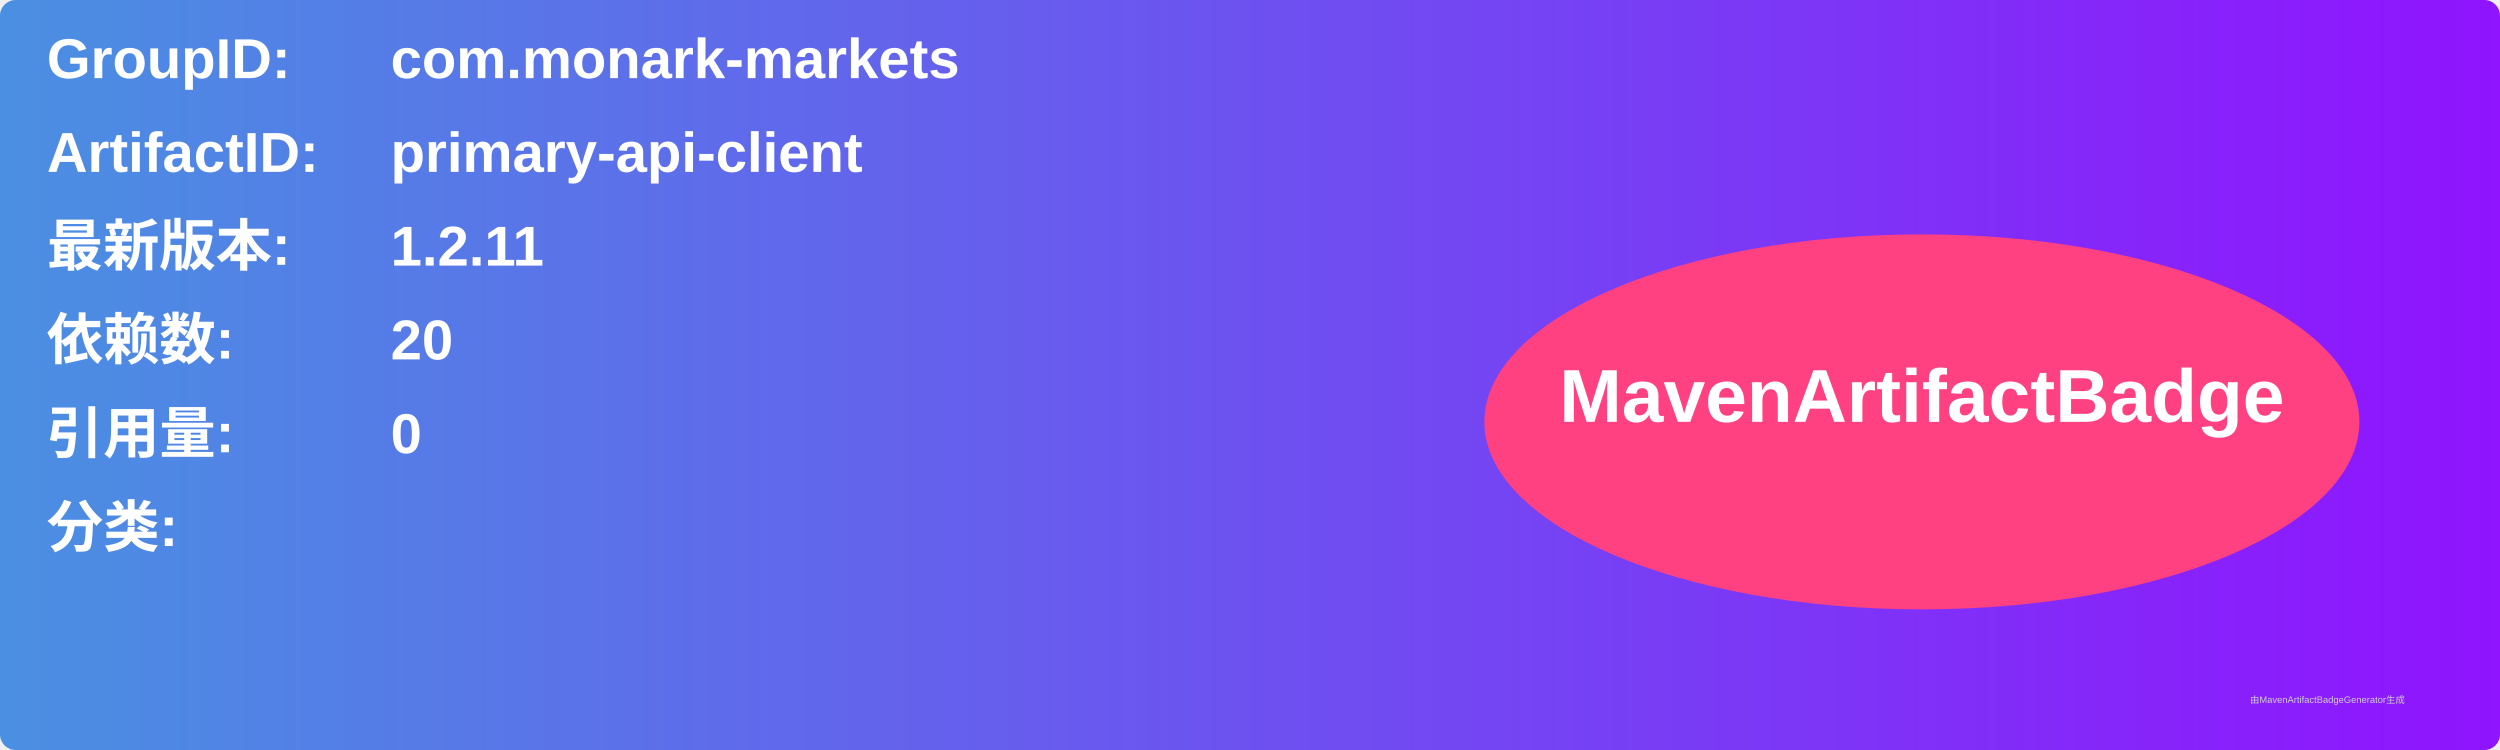
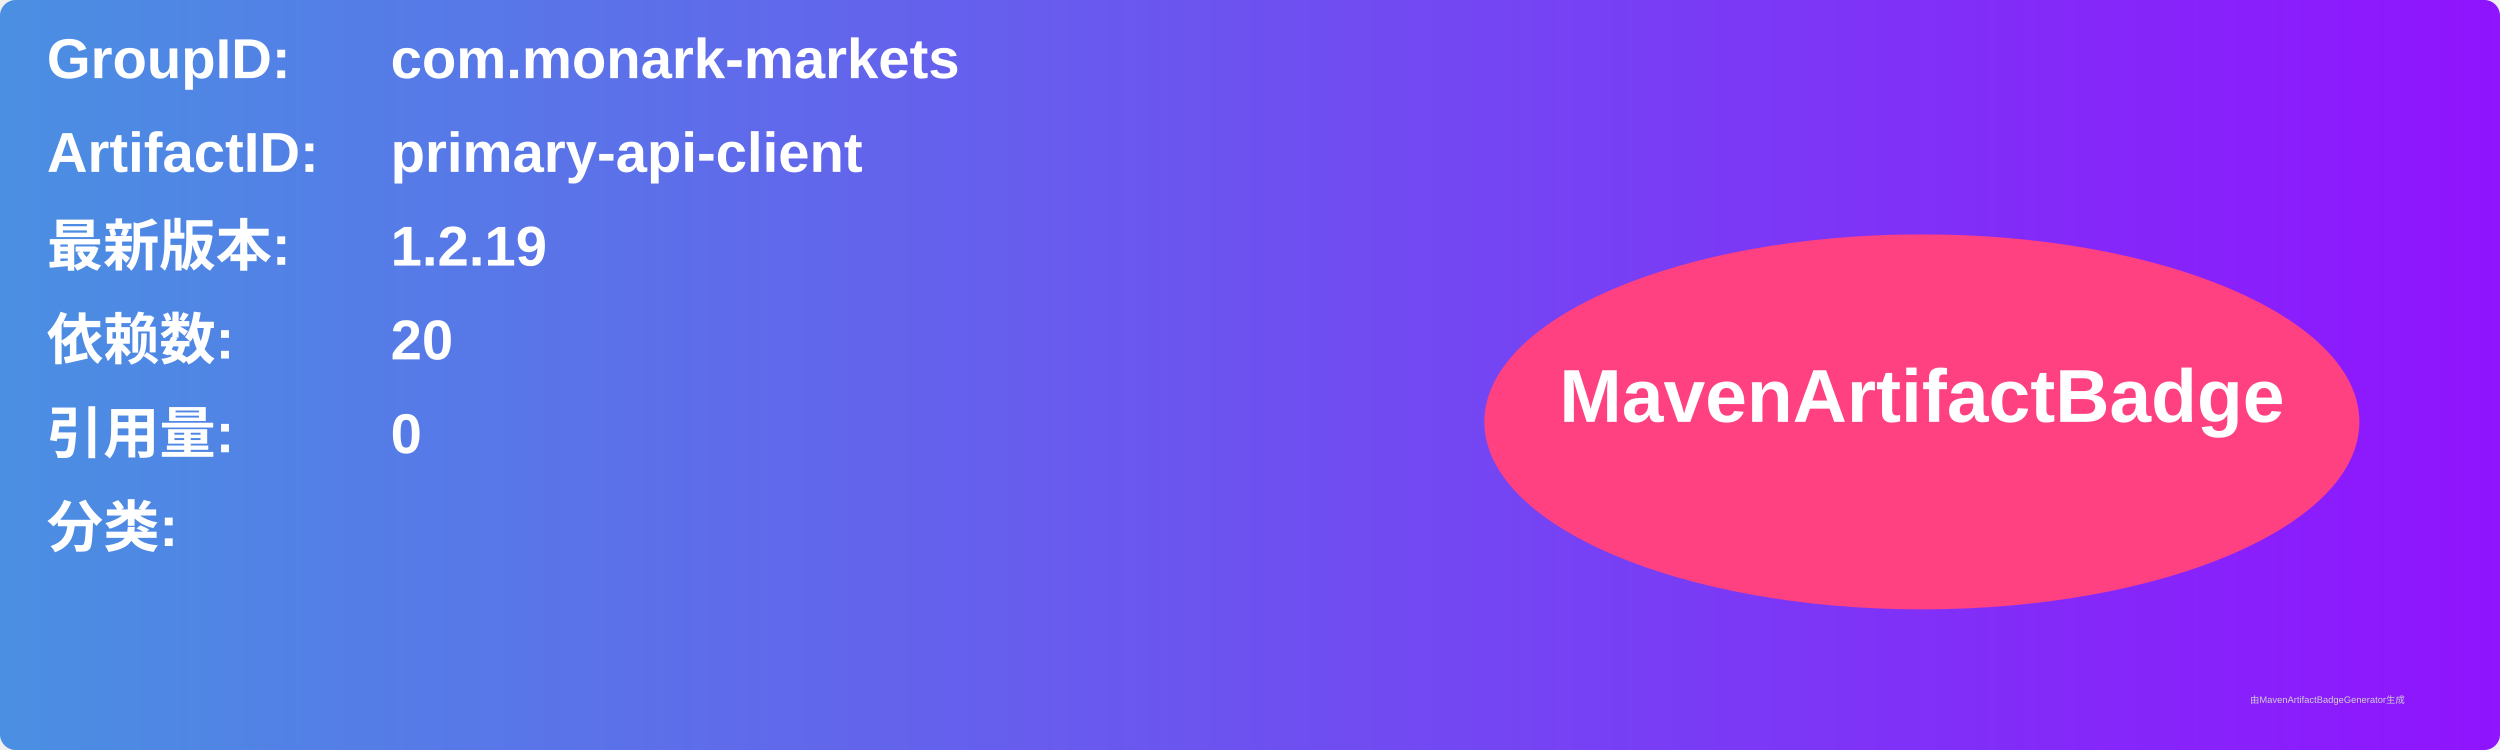
<svg xmlns="http://www.w3.org/2000/svg" width="800" height="240" viewBox="0 0 800 240">
  <linearGradient id="grad" x1="0%" y1="0%" x2="100%" y2="0%">
    <stop offset="0%" stop-color="#4a90e2" />
    <stop offset="100%" stop-color="#9013fe" />
  </linearGradient>
  <rect width="100%" height="100%" rx="5" ry="5" fill="url(#grad)" />
  <g transform="translate(15, 15)">
    <text x="0" y="10" font-family="Arial" font-size="18" fill="white" font-weight="bold" width="260">GroupID:</text>
    <text x="110" y="10" font-family="Arial" font-size="18" fill="white" font-weight="bold" width="460">com.monark-markets</text>
    <text x="0" y="40" font-family="Arial" font-size="18" fill="white" font-weight="bold" width="260">ArtifactID:</text>
    <text x="110" y="40" font-family="Arial" font-size="18" fill="white" font-weight="bold" width="460">primary-api-client</text>
    <text x="0" y="70" font-family="Arial" font-size="18" fill="white" font-weight="bold">最新版本:</text>
    <text x="110" y="70" font-family="Arial" font-size="18" fill="white" font-weight="bold">
-       <tspan font-weight="bold">1.2.11</tspan>
+       <tspan font-weight="bold">1.2.19</tspan>
    </text>
    <text x="0" y="100" font-family="Arial" font-size="18" fill="white" font-weight="bold">依赖数: </text>
    <text x="110" y="100" font-family="Arial" font-size="18" fill="white">
      <tspan font-weight="bold">20</tspan>
    </text>
    <text x="0" y="130" font-family="Arial" font-size="18" fill="white" font-weight="bold">引用量: </text>
    <text x="110" y="130" font-family="Arial" font-size="18" fill="white">
      <tspan font-weight="bold">0</tspan>
    </text>
    <text x="0" y="160" font-family="Arial" font-size="18" fill="white" font-weight="bold">分类:</text>
    <text x="10" y="190" font-family="Arial" font-size="10" fill="white">
      <tspan font-weight="bold" />
    </text>
    <ellipse cx="600" cy="120" rx="140" ry="60" fill="#ff4081" />
    <text x="600" y="120" text-anchor="middle" font-family="Arial" font-size="24" fill="white" font-weight="bold">MavenArtifactBadge</text>
  </g>
  <text x="720" y="225" font-family="Arial" font-size="3" fill="#d0d0d0">由MavenArtifactBadgeGenerator生成</text>
</svg>
